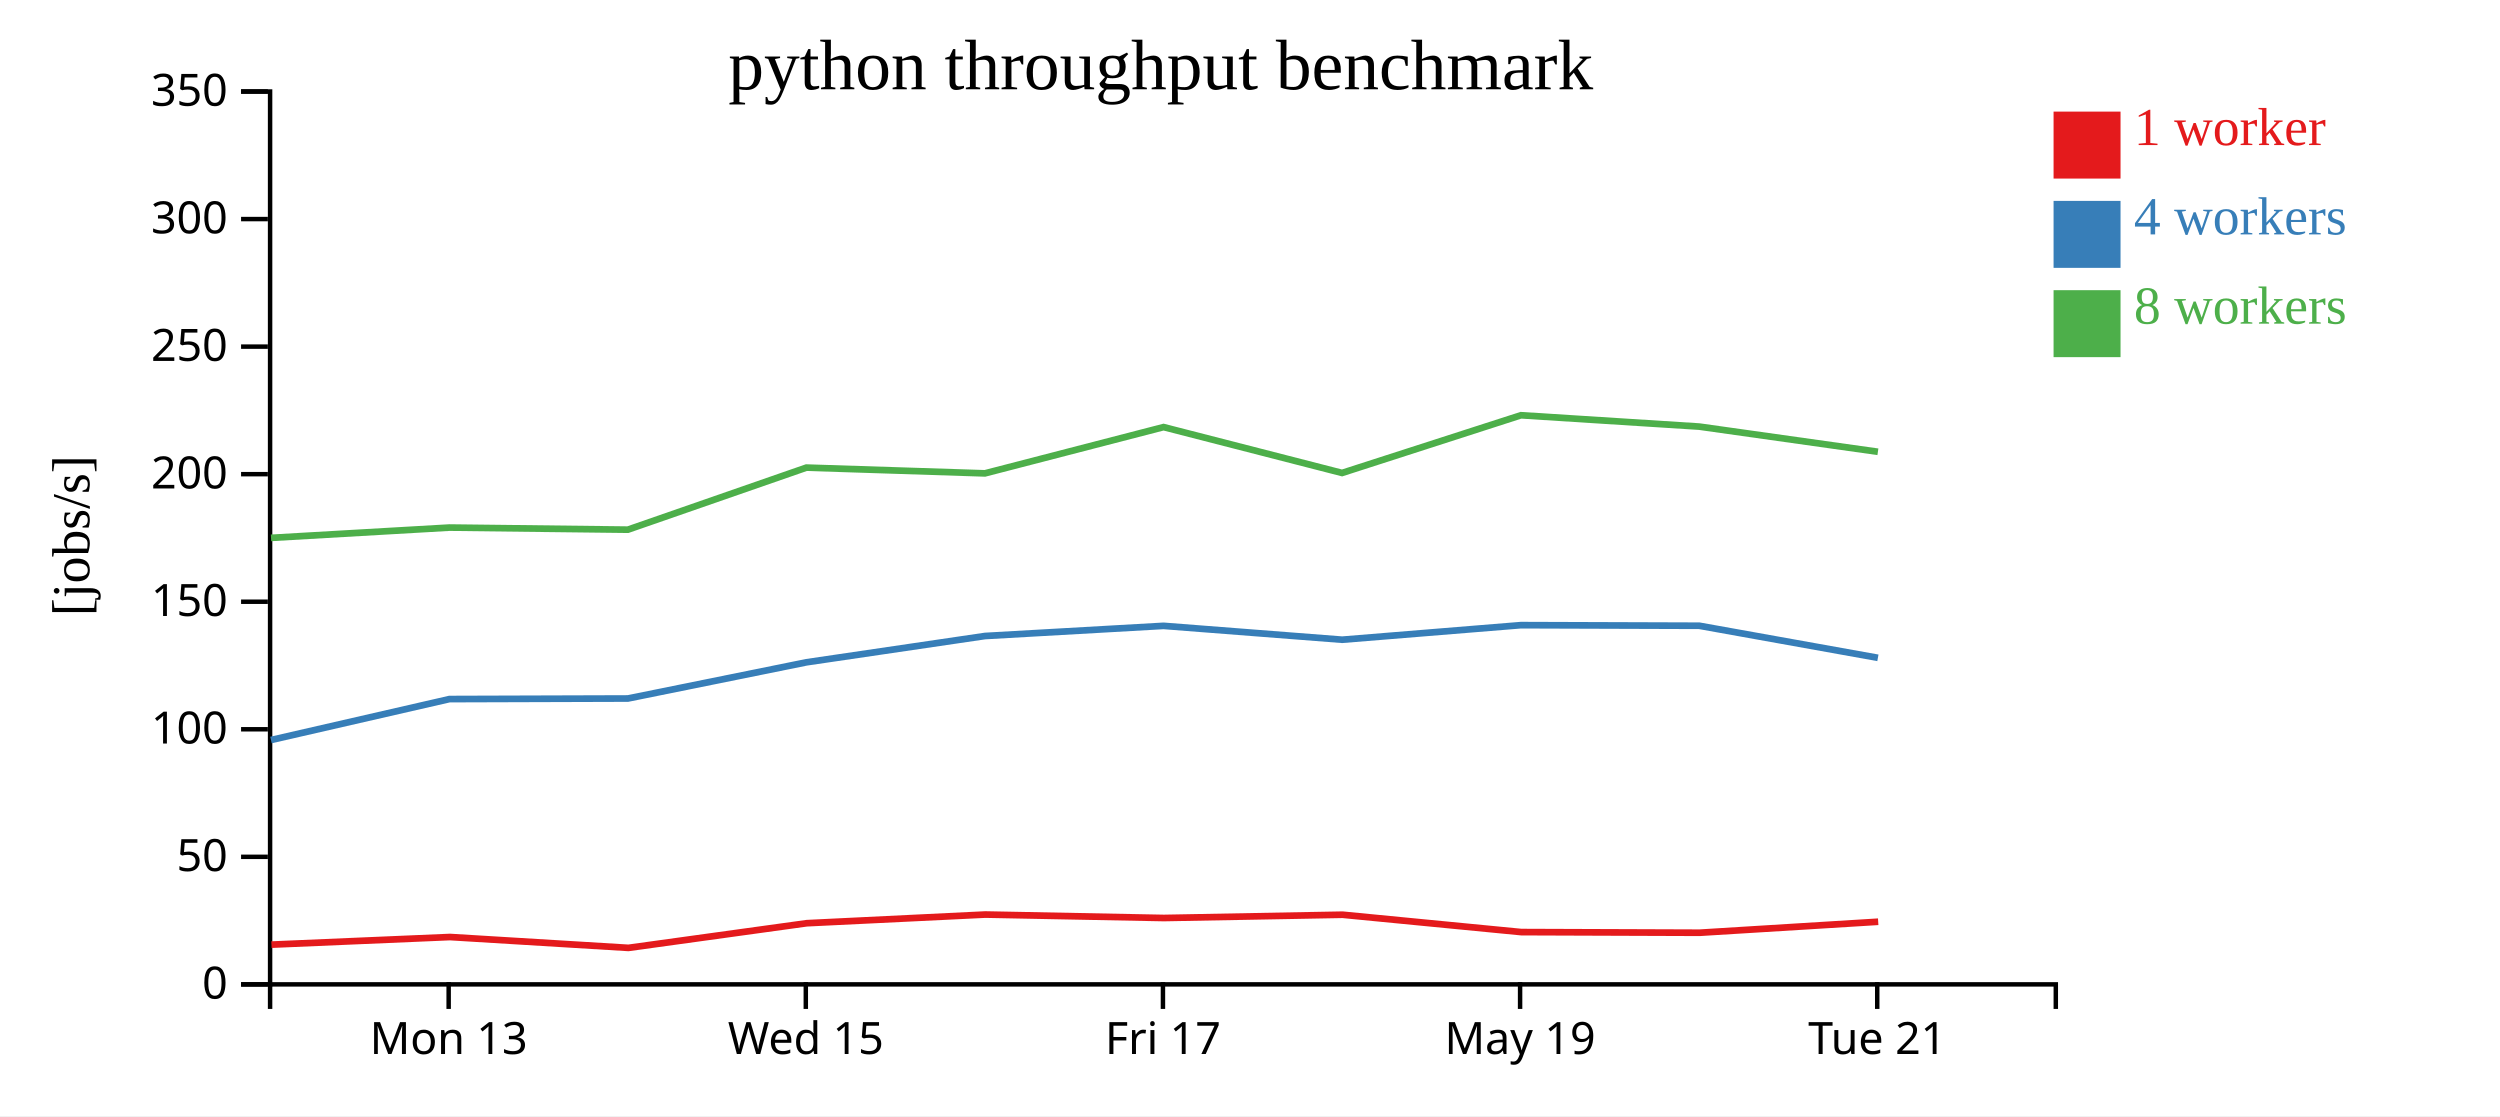
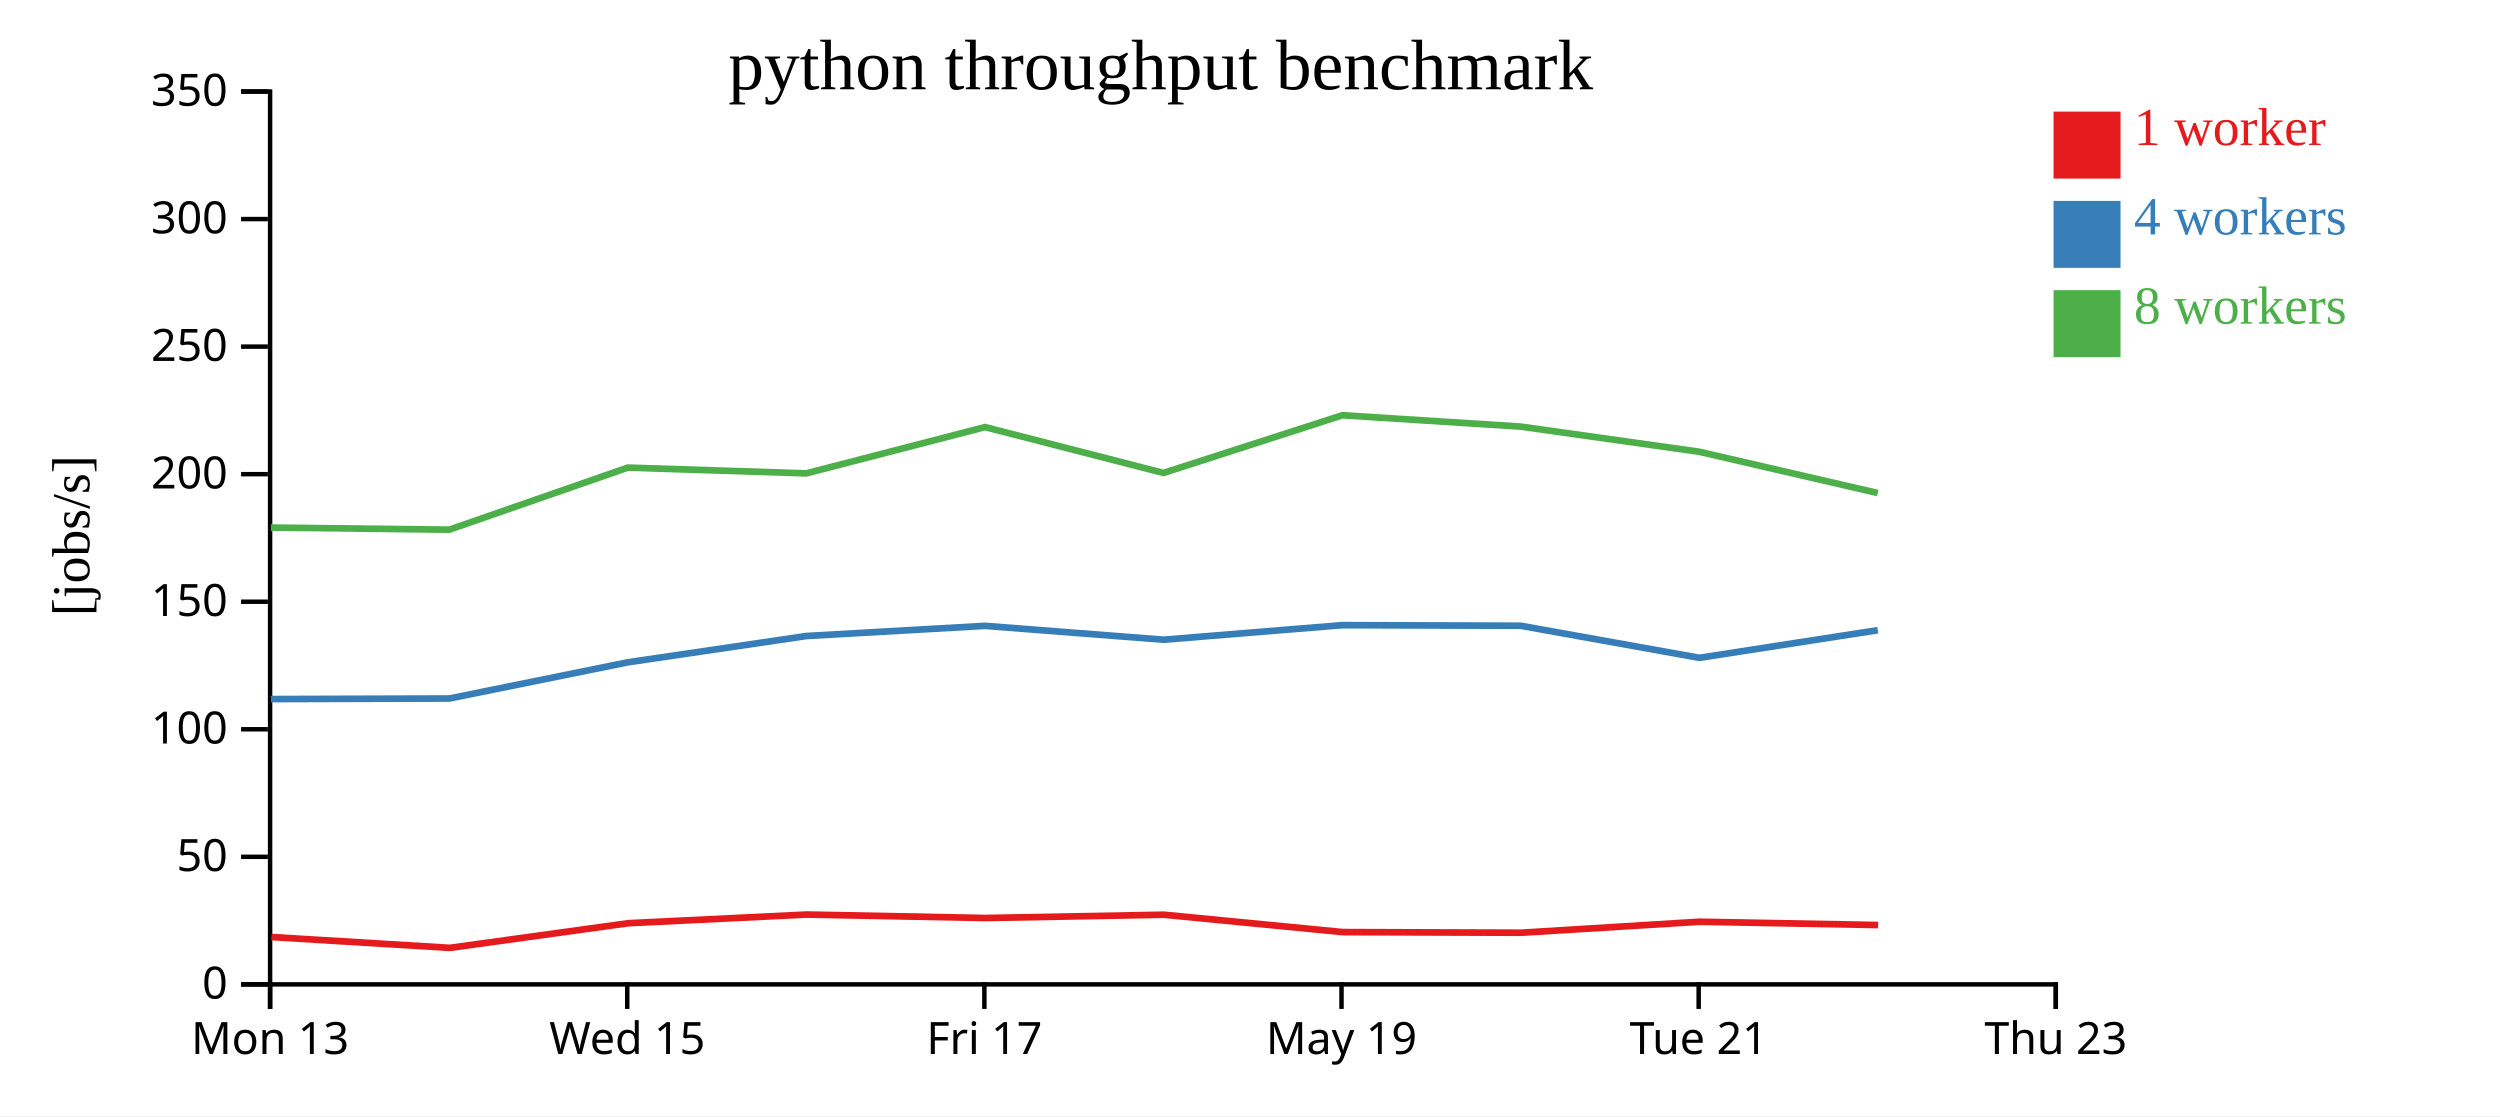
<svg xmlns="http://www.w3.org/2000/svg" width="560" height="250">
  <rect width="100%" height="100%" fill="white" />
  <g transform="translate(60,20)">
    <g transform="translate(0,200)" fill="none" font-size="10" font-family="sans-serif" text-anchor="middle">
      <path class="domain" stroke="currentColor" d="M0.5,6V0.5H400.5V6" />
-       <g class="tick" opacity="1" transform="translate(40.5,0)">
+       <g class="tick" opacity="1" transform="translate(0.5,0)">
        <line stroke="currentColor" y2="6" />
        <text fill="currentColor" y="9" dy="0.71em">Mon 13</text>
      </g>
-       <g class="tick" opacity="1" transform="translate(120.5,0)">
+       <g class="tick" opacity="1" transform="translate(80.5,0)">
        <line stroke="currentColor" y2="6" />
        <text fill="currentColor" y="9" dy="0.71em">Wed 15</text>
      </g>
-       <g class="tick" opacity="1" transform="translate(200.5,0)">
+       <g class="tick" opacity="1" transform="translate(160.5,0)">
        <line stroke="currentColor" y2="6" />
        <text fill="currentColor" y="9" dy="0.71em">Fri 17</text>
      </g>
-       <g class="tick" opacity="1" transform="translate(280.5,0)">
+       <g class="tick" opacity="1" transform="translate(240.5,0)">
        <line stroke="currentColor" y2="6" />
        <text fill="currentColor" y="9" dy="0.71em">May 19</text>
      </g>
-       <g class="tick" opacity="1" transform="translate(360.5,0)">
+       <g class="tick" opacity="1" transform="translate(320.5,0)">
        <line stroke="currentColor" y2="6" />
        <text fill="currentColor" y="9" dy="0.71em">Tue 21</text>
+       </g>
+       <g class="tick" opacity="1" transform="translate(400.5,0)">
+         <line stroke="currentColor" y2="6" />
+         <text fill="currentColor" y="9" dy="0.71em">Thu 23</text>
      </g>
    </g>
    <g fill="none" font-size="10" font-family="sans-serif" text-anchor="end">
      <path class="domain" stroke="currentColor" d="M-6,200.5H0.5V0.5H-6" />
      <g class="tick" opacity="1" transform="translate(0,200.5)">
        <line stroke="currentColor" x2="-6" />
        <text fill="currentColor" x="-9" dy="0.32em">0</text>
      </g>
      <g class="tick" opacity="1" transform="translate(0,171.9286)">
        <line stroke="currentColor" x2="-6" />
        <text fill="currentColor" x="-9" dy="0.32em">50</text>
      </g>
      <g class="tick" opacity="1" transform="translate(0,143.3571)">
        <line stroke="currentColor" x2="-6" />
        <text fill="currentColor" x="-9" dy="0.32em">100</text>
      </g>
      <g class="tick" opacity="1" transform="translate(0,114.7857)">
        <line stroke="currentColor" x2="-6" />
        <text fill="currentColor" x="-9" dy="0.32em">150</text>
      </g>
      <g class="tick" opacity="1" transform="translate(0,86.21429)">
        <line stroke="currentColor" x2="-6" />
        <text fill="currentColor" x="-9" dy="0.32em">200</text>
      </g>
      <g class="tick" opacity="1" transform="translate(0,57.64286)">
        <line stroke="currentColor" x2="-6" />
        <text fill="currentColor" x="-9" dy="0.32em">250</text>
      </g>
      <g class="tick" opacity="1" transform="translate(0,29.07143)">
        <line stroke="currentColor" x2="-6" />
        <text fill="currentColor" x="-9" dy="0.32em">300</text>
      </g>
      <g class="tick" opacity="1" transform="translate(0,0.5)">
        <line stroke="currentColor" x2="-6" />
        <text fill="currentColor" x="-9" dy="0.32em">350</text>
      </g>
    </g>
    <text text-anchor="middle" style="font-size: 12px" transform="rotate(-90)" y="-40" x="-100">[jobs/s]</text>
    <text text-anchor="middle" style="font-size: 16px" y="0" x="200">python throughput benchmark</text>
-     <path class="line" fill="none" stroke="#e41a1c" stroke-width="1.5" d="M0.806,191.599L40.8,189.893L80.764,192.325L120.702,186.802L160.706,184.859L200.704,185.632L240.726,184.899L280.77,188.789L320.721,188.934L360.715,186.469" />
-     <path class="line" fill="none" stroke="#377eb8" stroke-width="1.5" d="M0.696,145.764L40.677,136.592L80.647,136.466L120.633,128.356L160.634,122.466L200.635,120.192L240.649,123.298L280.68,120.035L320.636,120.169L360.65,127.355" />
-     <path class="line" fill="none" stroke="#4daf4a" stroke-width="1.5" d="M0.706,100.483L40.672,98.177L80.642,98.647L120.627,84.746L160.618,86.033L200.639,75.668L240.618,85.942L280.693,73.016L320.646,75.56L360.65,81.2" />
+     <path class="line" fill="none" stroke="#e41a1c" stroke-width="1.5" d="M0.8,189.893L40.764,192.325L80.702,186.802L120.706,184.859L160.704,185.632L200.726,184.899L240.77,188.789L280.721,188.934L320.715,186.469L360.705,187.21" />
+     <path class="line" fill="none" stroke="#377eb8" stroke-width="1.5" d="M0.677,136.592L40.647,136.466L80.633,128.356L120.634,122.466L160.635,120.192L200.649,123.298L240.68,120.035L280.636,120.169L320.65,127.355L360.628,121.161" />
+     <path class="line" fill="none" stroke="#4daf4a" stroke-width="1.5" d="M0.672,98.177L40.642,98.647L80.627,84.746L120.618,86.033L160.639,75.668L200.618,85.942L240.693,73.016L280.646,75.56L320.65,81.2L360.632,90.447" />
    <rect class="dot" x="400" y="5" width="15" height="15" style="fill: #e41a1c;" />
    <rect class="dot" x="400" y="25" width="15" height="15" style="fill: #377eb8;" />
    <rect class="dot" x="400" y="45" width="15" height="15" style="fill: #4daf4a;" />
    <text class="label" x="418" y="12.5" style="fill: #e41a1c; alignment-baseline: middle;" text-anchor="left">1 worker</text>
    <text class="label" x="418" y="32.5" style="fill: #377eb8; alignment-baseline: middle;" text-anchor="left">4 workers</text>
    <text class="label" x="418" y="52.5" style="fill: #4daf4a; alignment-baseline: middle;" text-anchor="left">8 workers</text>
  </g>
</svg>
